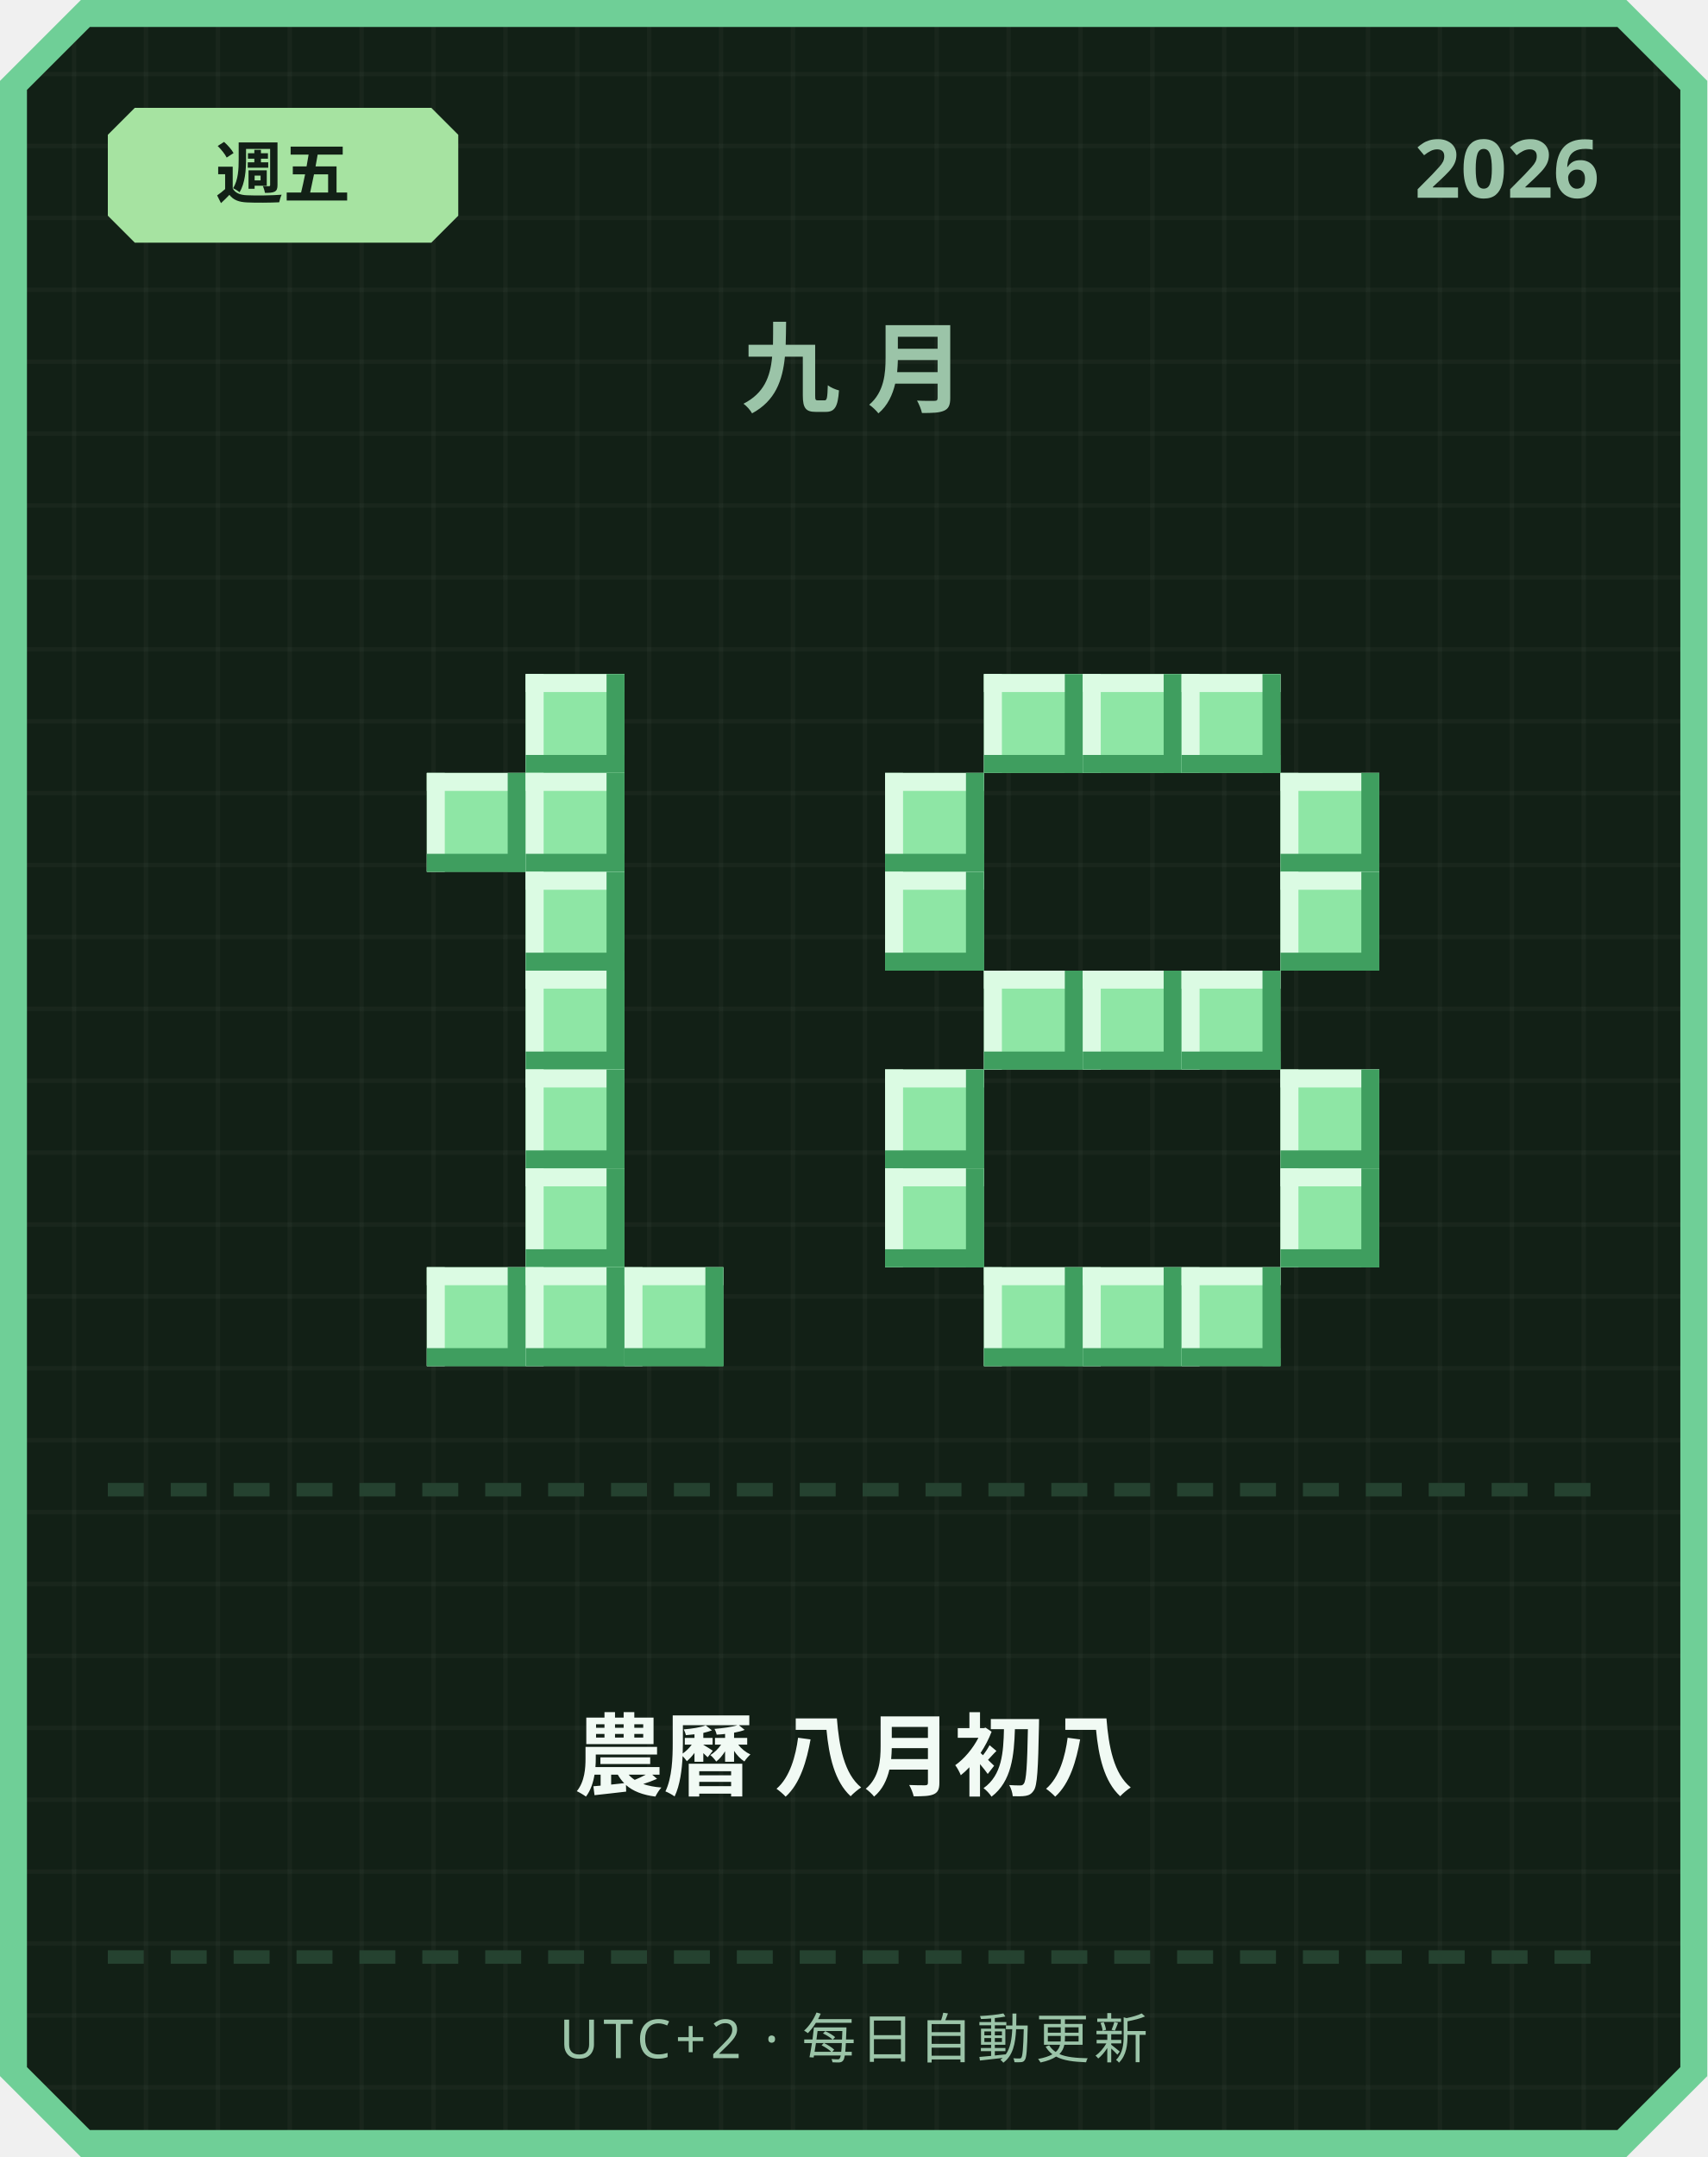
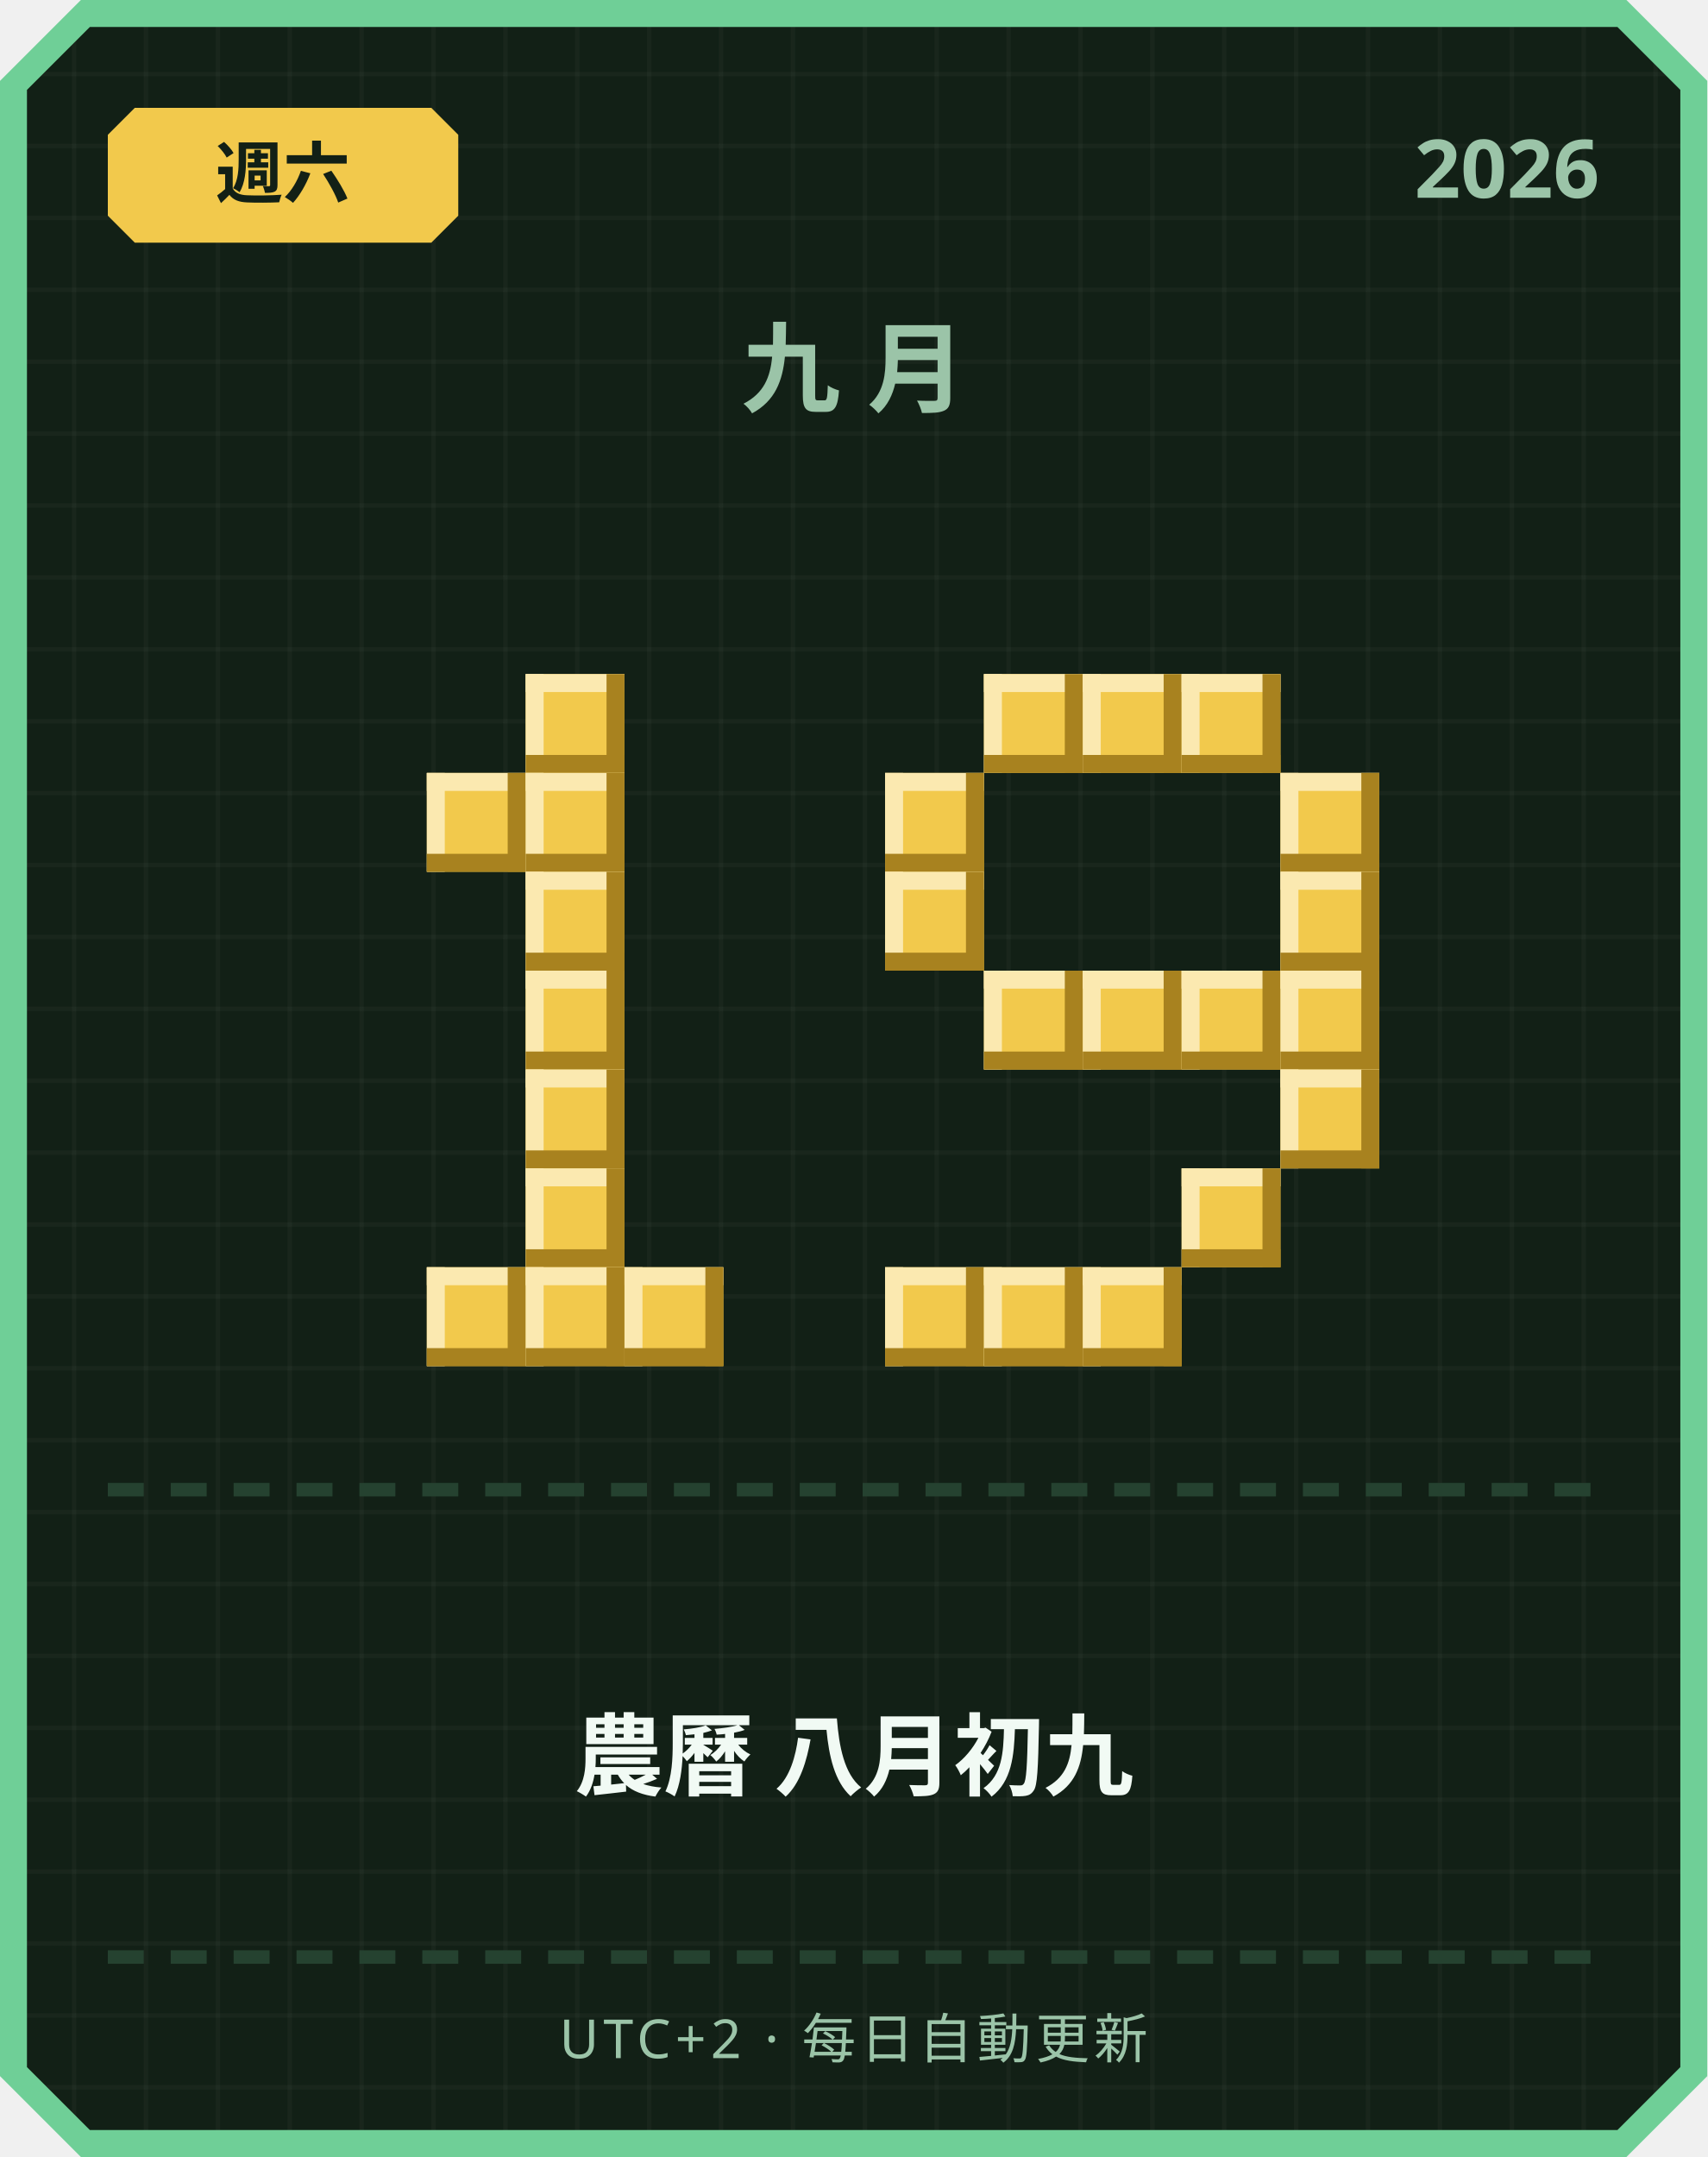
<svg xmlns="http://www.w3.org/2000/svg" width="380" height="480" viewBox="0 0 380 480">
  <defs>
    <pattern id="grid" width="16" height="16" patternUnits="userSpaceOnUse">
      <rect width="16" height="16" fill="#122016" />
      <rect width="1" height="16" fill="#ffffff" opacity="0.03" />
      <rect width="16" height="1" fill="#ffffff" opacity="0.03" />
    </pattern>
  </defs>
  <path d="M 18,0 L 362,0 L 380,18 L 380,462 L 362,480 L 18,480 L 0,462 L 0,18 Z" fill="#6fcf97" />
  <path d="M 20,6 L 360,6 L 374,20 L 374,460 L 360,474 L 20,474 L 6,460 L 6,20 Z" fill="url(#grid)" />
-   <path d="M 30,24 L 96,24 L 102,30 L 102,48 L 96,54 L 30,54 L 24,48 L 24,30 Z" fill="#a6e3a1" />
-   <text x="63" y="44" text-anchor="middle" font-family="'Segoe UI', sans-serif" font-size="15" font-weight="700" fill="#122016">週五</text>
+   <path d="M 30,24 L 96,24 L 102,30 L 102,48 L 96,54 L 30,54 L 24,48 L 24,30 Z" fill="#f2c94c" />
+   <text x="63" y="44" text-anchor="middle" font-family="'Segoe UI', sans-serif" font-size="15" font-weight="700" fill="#122016">週六</text>
  <text x="356" y="44" text-anchor="end" font-family="'Segoe UI', sans-serif" font-size="18" font-weight="700" fill="#9bc4a8">2026</text>
  <text x="190" y="90" text-anchor="middle" font-family="'Segoe UI', sans-serif" font-size="22" font-weight="700" letter-spacing="6" fill="#9bc4a8">九月</text>
-   <rect x="117" y="150" width="22" height="22" fill="#8ee6a5" />
-   <rect x="117" y="150" width="22" height="4" fill="#dbfbe3" />
-   <rect x="117" y="150" width="4" height="22" fill="#dbfbe3" />
-   <rect x="117" y="168" width="22" height="4" fill="#3f9e5f" />
-   <rect x="135" y="150" width="4" height="22" fill="#3f9e5f" />
-   <rect x="95" y="172" width="22" height="22" fill="#8ee6a5" />
-   <rect x="95" y="172" width="22" height="4" fill="#dbfbe3" />
-   <rect x="95" y="172" width="4" height="22" fill="#dbfbe3" />
-   <rect x="95" y="190" width="22" height="4" fill="#3f9e5f" />
-   <rect x="113" y="172" width="4" height="22" fill="#3f9e5f" />
-   <rect x="117" y="172" width="22" height="22" fill="#8ee6a5" />
-   <rect x="117" y="172" width="22" height="4" fill="#dbfbe3" />
-   <rect x="117" y="172" width="4" height="22" fill="#dbfbe3" />
-   <rect x="117" y="190" width="22" height="4" fill="#3f9e5f" />
-   <rect x="135" y="172" width="4" height="22" fill="#3f9e5f" />
-   <rect x="117" y="194" width="22" height="22" fill="#8ee6a5" />
-   <rect x="117" y="194" width="22" height="4" fill="#dbfbe3" />
-   <rect x="117" y="194" width="4" height="22" fill="#dbfbe3" />
-   <rect x="117" y="212" width="22" height="4" fill="#3f9e5f" />
-   <rect x="135" y="194" width="4" height="22" fill="#3f9e5f" />
-   <rect x="117" y="216" width="22" height="22" fill="#8ee6a5" />
-   <rect x="117" y="216" width="22" height="4" fill="#dbfbe3" />
-   <rect x="117" y="216" width="4" height="22" fill="#dbfbe3" />
-   <rect x="117" y="234" width="22" height="4" fill="#3f9e5f" />
-   <rect x="135" y="216" width="4" height="22" fill="#3f9e5f" />
-   <rect x="117" y="238" width="22" height="22" fill="#8ee6a5" />
-   <rect x="117" y="238" width="22" height="4" fill="#dbfbe3" />
-   <rect x="117" y="238" width="4" height="22" fill="#dbfbe3" />
-   <rect x="117" y="256" width="22" height="4" fill="#3f9e5f" />
-   <rect x="135" y="238" width="4" height="22" fill="#3f9e5f" />
-   <rect x="117" y="260" width="22" height="22" fill="#8ee6a5" />
-   <rect x="117" y="260" width="22" height="4" fill="#dbfbe3" />
-   <rect x="117" y="260" width="4" height="22" fill="#dbfbe3" />
-   <rect x="117" y="278" width="22" height="4" fill="#3f9e5f" />
-   <rect x="135" y="260" width="4" height="22" fill="#3f9e5f" />
-   <rect x="95" y="282" width="22" height="22" fill="#8ee6a5" />
-   <rect x="95" y="282" width="22" height="4" fill="#dbfbe3" />
-   <rect x="95" y="282" width="4" height="22" fill="#dbfbe3" />
-   <rect x="95" y="300" width="22" height="4" fill="#3f9e5f" />
-   <rect x="113" y="282" width="4" height="22" fill="#3f9e5f" />
-   <rect x="117" y="282" width="22" height="22" fill="#8ee6a5" />
-   <rect x="117" y="282" width="22" height="4" fill="#dbfbe3" />
-   <rect x="117" y="282" width="4" height="22" fill="#dbfbe3" />
-   <rect x="117" y="300" width="22" height="4" fill="#3f9e5f" />
-   <rect x="135" y="282" width="4" height="22" fill="#3f9e5f" />
-   <rect x="139" y="282" width="22" height="22" fill="#8ee6a5" />
-   <rect x="139" y="282" width="22" height="4" fill="#dbfbe3" />
-   <rect x="139" y="282" width="4" height="22" fill="#dbfbe3" />
-   <rect x="139" y="300" width="22" height="4" fill="#3f9e5f" />
-   <rect x="157" y="282" width="4" height="22" fill="#3f9e5f" />
-   <rect x="219" y="150" width="22" height="22" fill="#8ee6a5" />
-   <rect x="219" y="150" width="22" height="4" fill="#dbfbe3" />
-   <rect x="219" y="150" width="4" height="22" fill="#dbfbe3" />
-   <rect x="219" y="168" width="22" height="4" fill="#3f9e5f" />
-   <rect x="237" y="150" width="4" height="22" fill="#3f9e5f" />
-   <rect x="241" y="150" width="22" height="22" fill="#8ee6a5" />
-   <rect x="241" y="150" width="22" height="4" fill="#dbfbe3" />
-   <rect x="241" y="150" width="4" height="22" fill="#dbfbe3" />
-   <rect x="241" y="168" width="22" height="4" fill="#3f9e5f" />
-   <rect x="259" y="150" width="4" height="22" fill="#3f9e5f" />
-   <rect x="263" y="150" width="22" height="22" fill="#8ee6a5" />
-   <rect x="263" y="150" width="22" height="4" fill="#dbfbe3" />
-   <rect x="263" y="150" width="4" height="22" fill="#dbfbe3" />
-   <rect x="263" y="168" width="22" height="4" fill="#3f9e5f" />
-   <rect x="281" y="150" width="4" height="22" fill="#3f9e5f" />
-   <rect x="197" y="172" width="22" height="22" fill="#8ee6a5" />
-   <rect x="197" y="172" width="22" height="4" fill="#dbfbe3" />
-   <rect x="197" y="172" width="4" height="22" fill="#dbfbe3" />
-   <rect x="197" y="190" width="22" height="4" fill="#3f9e5f" />
-   <rect x="215" y="172" width="4" height="22" fill="#3f9e5f" />
-   <rect x="285" y="172" width="22" height="22" fill="#8ee6a5" />
-   <rect x="285" y="172" width="22" height="4" fill="#dbfbe3" />
-   <rect x="285" y="172" width="4" height="22" fill="#dbfbe3" />
-   <rect x="285" y="190" width="22" height="4" fill="#3f9e5f" />
-   <rect x="303" y="172" width="4" height="22" fill="#3f9e5f" />
-   <rect x="197" y="194" width="22" height="22" fill="#8ee6a5" />
-   <rect x="197" y="194" width="22" height="4" fill="#dbfbe3" />
-   <rect x="197" y="194" width="4" height="22" fill="#dbfbe3" />
-   <rect x="197" y="212" width="22" height="4" fill="#3f9e5f" />
-   <rect x="215" y="194" width="4" height="22" fill="#3f9e5f" />
-   <rect x="285" y="194" width="22" height="22" fill="#8ee6a5" />
-   <rect x="285" y="194" width="22" height="4" fill="#dbfbe3" />
-   <rect x="285" y="194" width="4" height="22" fill="#dbfbe3" />
-   <rect x="285" y="212" width="22" height="4" fill="#3f9e5f" />
-   <rect x="303" y="194" width="4" height="22" fill="#3f9e5f" />
-   <rect x="219" y="216" width="22" height="22" fill="#8ee6a5" />
-   <rect x="219" y="216" width="22" height="4" fill="#dbfbe3" />
-   <rect x="219" y="216" width="4" height="22" fill="#dbfbe3" />
-   <rect x="219" y="234" width="22" height="4" fill="#3f9e5f" />
-   <rect x="237" y="216" width="4" height="22" fill="#3f9e5f" />
-   <rect x="241" y="216" width="22" height="22" fill="#8ee6a5" />
-   <rect x="241" y="216" width="22" height="4" fill="#dbfbe3" />
-   <rect x="241" y="216" width="4" height="22" fill="#dbfbe3" />
-   <rect x="241" y="234" width="22" height="4" fill="#3f9e5f" />
-   <rect x="259" y="216" width="4" height="22" fill="#3f9e5f" />
-   <rect x="263" y="216" width="22" height="22" fill="#8ee6a5" />
-   <rect x="263" y="216" width="22" height="4" fill="#dbfbe3" />
-   <rect x="263" y="216" width="4" height="22" fill="#dbfbe3" />
-   <rect x="263" y="234" width="22" height="4" fill="#3f9e5f" />
-   <rect x="281" y="216" width="4" height="22" fill="#3f9e5f" />
-   <rect x="197" y="238" width="22" height="22" fill="#8ee6a5" />
-   <rect x="197" y="238" width="22" height="4" fill="#dbfbe3" />
-   <rect x="197" y="238" width="4" height="22" fill="#dbfbe3" />
-   <rect x="197" y="256" width="22" height="4" fill="#3f9e5f" />
-   <rect x="215" y="238" width="4" height="22" fill="#3f9e5f" />
-   <rect x="285" y="238" width="22" height="22" fill="#8ee6a5" />
-   <rect x="285" y="238" width="22" height="4" fill="#dbfbe3" />
-   <rect x="285" y="238" width="4" height="22" fill="#dbfbe3" />
-   <rect x="285" y="256" width="22" height="4" fill="#3f9e5f" />
-   <rect x="303" y="238" width="4" height="22" fill="#3f9e5f" />
-   <rect x="197" y="260" width="22" height="22" fill="#8ee6a5" />
-   <rect x="197" y="260" width="22" height="4" fill="#dbfbe3" />
-   <rect x="197" y="260" width="4" height="22" fill="#dbfbe3" />
-   <rect x="197" y="278" width="22" height="4" fill="#3f9e5f" />
-   <rect x="215" y="260" width="4" height="22" fill="#3f9e5f" />
-   <rect x="285" y="260" width="22" height="22" fill="#8ee6a5" />
-   <rect x="285" y="260" width="22" height="4" fill="#dbfbe3" />
-   <rect x="285" y="260" width="4" height="22" fill="#dbfbe3" />
-   <rect x="285" y="278" width="22" height="4" fill="#3f9e5f" />
-   <rect x="303" y="260" width="4" height="22" fill="#3f9e5f" />
-   <rect x="219" y="282" width="22" height="22" fill="#8ee6a5" />
-   <rect x="219" y="282" width="22" height="4" fill="#dbfbe3" />
-   <rect x="219" y="282" width="4" height="22" fill="#dbfbe3" />
-   <rect x="219" y="300" width="22" height="4" fill="#3f9e5f" />
-   <rect x="237" y="282" width="4" height="22" fill="#3f9e5f" />
-   <rect x="241" y="282" width="22" height="22" fill="#8ee6a5" />
-   <rect x="241" y="282" width="22" height="4" fill="#dbfbe3" />
-   <rect x="241" y="282" width="4" height="22" fill="#dbfbe3" />
-   <rect x="241" y="300" width="22" height="4" fill="#3f9e5f" />
-   <rect x="259" y="282" width="4" height="22" fill="#3f9e5f" />
-   <rect x="263" y="282" width="22" height="22" fill="#8ee6a5" />
-   <rect x="263" y="282" width="22" height="4" fill="#dbfbe3" />
-   <rect x="263" y="282" width="4" height="22" fill="#dbfbe3" />
-   <rect x="263" y="300" width="22" height="4" fill="#3f9e5f" />
-   <rect x="281" y="282" width="4" height="22" fill="#3f9e5f" />
+   <rect x="117" y="150" width="22" height="22" fill="#f2c94c" />
+   <rect x="117" y="150" width="22" height="4" fill="#fbe9b0" />
+   <rect x="117" y="150" width="4" height="22" fill="#fbe9b0" />
+   <rect x="117" y="168" width="22" height="4" fill="#a8821f" />
+   <rect x="135" y="150" width="4" height="22" fill="#a8821f" />
+   <rect x="95" y="172" width="22" height="22" fill="#f2c94c" />
+   <rect x="95" y="172" width="22" height="4" fill="#fbe9b0" />
+   <rect x="95" y="172" width="4" height="22" fill="#fbe9b0" />
+   <rect x="95" y="190" width="22" height="4" fill="#a8821f" />
+   <rect x="113" y="172" width="4" height="22" fill="#a8821f" />
+   <rect x="117" y="172" width="22" height="22" fill="#f2c94c" />
+   <rect x="117" y="172" width="22" height="4" fill="#fbe9b0" />
+   <rect x="117" y="172" width="4" height="22" fill="#fbe9b0" />
+   <rect x="117" y="190" width="22" height="4" fill="#a8821f" />
+   <rect x="135" y="172" width="4" height="22" fill="#a8821f" />
+   <rect x="117" y="194" width="22" height="22" fill="#f2c94c" />
+   <rect x="117" y="194" width="22" height="4" fill="#fbe9b0" />
+   <rect x="117" y="194" width="4" height="22" fill="#fbe9b0" />
+   <rect x="117" y="212" width="22" height="4" fill="#a8821f" />
+   <rect x="135" y="194" width="4" height="22" fill="#a8821f" />
+   <rect x="117" y="216" width="22" height="22" fill="#f2c94c" />
+   <rect x="117" y="216" width="22" height="4" fill="#fbe9b0" />
+   <rect x="117" y="216" width="4" height="22" fill="#fbe9b0" />
+   <rect x="117" y="234" width="22" height="4" fill="#a8821f" />
+   <rect x="135" y="216" width="4" height="22" fill="#a8821f" />
+   <rect x="117" y="238" width="22" height="22" fill="#f2c94c" />
+   <rect x="117" y="238" width="22" height="4" fill="#fbe9b0" />
+   <rect x="117" y="238" width="4" height="22" fill="#fbe9b0" />
+   <rect x="117" y="256" width="22" height="4" fill="#a8821f" />
+   <rect x="135" y="238" width="4" height="22" fill="#a8821f" />
+   <rect x="117" y="260" width="22" height="22" fill="#f2c94c" />
+   <rect x="117" y="260" width="22" height="4" fill="#fbe9b0" />
+   <rect x="117" y="260" width="4" height="22" fill="#fbe9b0" />
+   <rect x="117" y="278" width="22" height="4" fill="#a8821f" />
+   <rect x="135" y="260" width="4" height="22" fill="#a8821f" />
+   <rect x="95" y="282" width="22" height="22" fill="#f2c94c" />
+   <rect x="95" y="282" width="22" height="4" fill="#fbe9b0" />
+   <rect x="95" y="282" width="4" height="22" fill="#fbe9b0" />
+   <rect x="95" y="300" width="22" height="4" fill="#a8821f" />
+   <rect x="113" y="282" width="4" height="22" fill="#a8821f" />
+   <rect x="117" y="282" width="22" height="22" fill="#f2c94c" />
+   <rect x="117" y="282" width="22" height="4" fill="#fbe9b0" />
+   <rect x="117" y="282" width="4" height="22" fill="#fbe9b0" />
+   <rect x="117" y="300" width="22" height="4" fill="#a8821f" />
+   <rect x="135" y="282" width="4" height="22" fill="#a8821f" />
+   <rect x="139" y="282" width="22" height="22" fill="#f2c94c" />
+   <rect x="139" y="282" width="22" height="4" fill="#fbe9b0" />
+   <rect x="139" y="282" width="4" height="22" fill="#fbe9b0" />
+   <rect x="139" y="300" width="22" height="4" fill="#a8821f" />
+   <rect x="157" y="282" width="4" height="22" fill="#a8821f" />
+   <rect x="219" y="150" width="22" height="22" fill="#f2c94c" />
+   <rect x="219" y="150" width="22" height="4" fill="#fbe9b0" />
+   <rect x="219" y="150" width="4" height="22" fill="#fbe9b0" />
+   <rect x="219" y="168" width="22" height="4" fill="#a8821f" />
+   <rect x="237" y="150" width="4" height="22" fill="#a8821f" />
+   <rect x="241" y="150" width="22" height="22" fill="#f2c94c" />
+   <rect x="241" y="150" width="22" height="4" fill="#fbe9b0" />
+   <rect x="241" y="150" width="4" height="22" fill="#fbe9b0" />
+   <rect x="241" y="168" width="22" height="4" fill="#a8821f" />
+   <rect x="259" y="150" width="4" height="22" fill="#a8821f" />
+   <rect x="263" y="150" width="22" height="22" fill="#f2c94c" />
+   <rect x="263" y="150" width="22" height="4" fill="#fbe9b0" />
+   <rect x="263" y="150" width="4" height="22" fill="#fbe9b0" />
+   <rect x="263" y="168" width="22" height="4" fill="#a8821f" />
+   <rect x="281" y="150" width="4" height="22" fill="#a8821f" />
+   <rect x="197" y="172" width="22" height="22" fill="#f2c94c" />
+   <rect x="197" y="172" width="22" height="4" fill="#fbe9b0" />
+   <rect x="197" y="172" width="4" height="22" fill="#fbe9b0" />
+   <rect x="197" y="190" width="22" height="4" fill="#a8821f" />
+   <rect x="215" y="172" width="4" height="22" fill="#a8821f" />
+   <rect x="285" y="172" width="22" height="22" fill="#f2c94c" />
+   <rect x="285" y="172" width="22" height="4" fill="#fbe9b0" />
+   <rect x="285" y="172" width="4" height="22" fill="#fbe9b0" />
+   <rect x="285" y="190" width="22" height="4" fill="#a8821f" />
+   <rect x="303" y="172" width="4" height="22" fill="#a8821f" />
+   <rect x="197" y="194" width="22" height="22" fill="#f2c94c" />
+   <rect x="197" y="194" width="22" height="4" fill="#fbe9b0" />
+   <rect x="197" y="194" width="4" height="22" fill="#fbe9b0" />
+   <rect x="197" y="212" width="22" height="4" fill="#a8821f" />
+   <rect x="215" y="194" width="4" height="22" fill="#a8821f" />
+   <rect x="285" y="194" width="22" height="22" fill="#f2c94c" />
+   <rect x="285" y="194" width="22" height="4" fill="#fbe9b0" />
+   <rect x="285" y="194" width="4" height="22" fill="#fbe9b0" />
+   <rect x="285" y="212" width="22" height="4" fill="#a8821f" />
+   <rect x="303" y="194" width="4" height="22" fill="#a8821f" />
+   <rect x="219" y="216" width="22" height="22" fill="#f2c94c" />
+   <rect x="219" y="216" width="22" height="4" fill="#fbe9b0" />
+   <rect x="219" y="216" width="4" height="22" fill="#fbe9b0" />
+   <rect x="219" y="234" width="22" height="4" fill="#a8821f" />
+   <rect x="237" y="216" width="4" height="22" fill="#a8821f" />
+   <rect x="241" y="216" width="22" height="22" fill="#f2c94c" />
+   <rect x="241" y="216" width="22" height="4" fill="#fbe9b0" />
+   <rect x="241" y="216" width="4" height="22" fill="#fbe9b0" />
+   <rect x="241" y="234" width="22" height="4" fill="#a8821f" />
+   <rect x="259" y="216" width="4" height="22" fill="#a8821f" />
+   <rect x="263" y="216" width="22" height="22" fill="#f2c94c" />
+   <rect x="263" y="216" width="22" height="4" fill="#fbe9b0" />
+   <rect x="263" y="216" width="4" height="22" fill="#fbe9b0" />
+   <rect x="263" y="234" width="22" height="4" fill="#a8821f" />
+   <rect x="281" y="216" width="4" height="22" fill="#a8821f" />
+   <rect x="285" y="216" width="22" height="22" fill="#f2c94c" />
+   <rect x="285" y="216" width="22" height="4" fill="#fbe9b0" />
+   <rect x="285" y="216" width="4" height="22" fill="#fbe9b0" />
+   <rect x="285" y="234" width="22" height="4" fill="#a8821f" />
+   <rect x="303" y="216" width="4" height="22" fill="#a8821f" />
+   <rect x="285" y="238" width="22" height="22" fill="#f2c94c" />
+   <rect x="285" y="238" width="22" height="4" fill="#fbe9b0" />
+   <rect x="285" y="238" width="4" height="22" fill="#fbe9b0" />
+   <rect x="285" y="256" width="22" height="4" fill="#a8821f" />
+   <rect x="303" y="238" width="4" height="22" fill="#a8821f" />
+   <rect x="263" y="260" width="22" height="22" fill="#f2c94c" />
+   <rect x="263" y="260" width="22" height="4" fill="#fbe9b0" />
+   <rect x="263" y="260" width="4" height="22" fill="#fbe9b0" />
+   <rect x="263" y="278" width="22" height="4" fill="#a8821f" />
+   <rect x="281" y="260" width="4" height="22" fill="#a8821f" />
+   <rect x="197" y="282" width="22" height="22" fill="#f2c94c" />
+   <rect x="197" y="282" width="22" height="4" fill="#fbe9b0" />
+   <rect x="197" y="282" width="4" height="22" fill="#fbe9b0" />
+   <rect x="197" y="300" width="22" height="4" fill="#a8821f" />
+   <rect x="215" y="282" width="4" height="22" fill="#a8821f" />
+   <rect x="219" y="282" width="22" height="22" fill="#f2c94c" />
+   <rect x="219" y="282" width="22" height="4" fill="#fbe9b0" />
+   <rect x="219" y="282" width="4" height="22" fill="#fbe9b0" />
+   <rect x="219" y="300" width="22" height="4" fill="#a8821f" />
+   <rect x="237" y="282" width="4" height="22" fill="#a8821f" />
+   <rect x="241" y="282" width="22" height="22" fill="#f2c94c" />
+   <rect x="241" y="282" width="22" height="4" fill="#fbe9b0" />
+   <rect x="241" y="282" width="4" height="22" fill="#fbe9b0" />
+   <rect x="241" y="300" width="22" height="4" fill="#a8821f" />
+   <rect x="259" y="282" width="4" height="22" fill="#a8821f" />
  <rect x="24" y="330" width="8" height="3" fill="#254230" />
  <rect x="38" y="330" width="8" height="3" fill="#254230" />
  <rect x="52" y="330" width="8" height="3" fill="#254230" />
  <rect x="66" y="330" width="8" height="3" fill="#254230" />
  <rect x="80" y="330" width="8" height="3" fill="#254230" />
  <rect x="94" y="330" width="8" height="3" fill="#254230" />
  <rect x="108" y="330" width="8" height="3" fill="#254230" />
  <rect x="122" y="330" width="8" height="3" fill="#254230" />
  <rect x="136" y="330" width="8" height="3" fill="#254230" />
  <rect x="150" y="330" width="8" height="3" fill="#254230" />
  <rect x="164" y="330" width="8" height="3" fill="#254230" />
  <rect x="178" y="330" width="8" height="3" fill="#254230" />
  <rect x="192" y="330" width="8" height="3" fill="#254230" />
  <rect x="206" y="330" width="8" height="3" fill="#254230" />
  <rect x="220" y="330" width="8" height="3" fill="#254230" />
  <rect x="234" y="330" width="8" height="3" fill="#254230" />
  <rect x="248" y="330" width="8" height="3" fill="#254230" />
  <rect x="262" y="330" width="8" height="3" fill="#254230" />
  <rect x="276" y="330" width="8" height="3" fill="#254230" />
  <rect x="290" y="330" width="8" height="3" fill="#254230" />
  <rect x="304" y="330" width="8" height="3" fill="#254230" />
  <rect x="318" y="330" width="8" height="3" fill="#254230" />
  <rect x="332" y="330" width="8" height="3" fill="#254230" />
  <rect x="346" y="330" width="8" height="3" fill="#254230" />
-   <text x="190" y="398" text-anchor="middle" font-family="'Segoe UI', 'Microsoft JhengHei', sans-serif" font-size="20" font-weight="700" fill="#f1faf4">農曆 八月初八</text>
+   <text x="190" y="398" text-anchor="middle" font-family="'Segoe UI', 'Microsoft JhengHei', sans-serif" font-size="20" font-weight="700" fill="#f1faf4">農曆 八月初九</text>
  <rect x="24" y="434" width="8" height="3" fill="#254230" />
  <rect x="38" y="434" width="8" height="3" fill="#254230" />
  <rect x="52" y="434" width="8" height="3" fill="#254230" />
  <rect x="66" y="434" width="8" height="3" fill="#254230" />
  <rect x="80" y="434" width="8" height="3" fill="#254230" />
  <rect x="94" y="434" width="8" height="3" fill="#254230" />
  <rect x="108" y="434" width="8" height="3" fill="#254230" />
  <rect x="122" y="434" width="8" height="3" fill="#254230" />
  <rect x="136" y="434" width="8" height="3" fill="#254230" />
  <rect x="150" y="434" width="8" height="3" fill="#254230" />
  <rect x="164" y="434" width="8" height="3" fill="#254230" />
  <rect x="178" y="434" width="8" height="3" fill="#254230" />
  <rect x="192" y="434" width="8" height="3" fill="#254230" />
  <rect x="206" y="434" width="8" height="3" fill="#254230" />
  <rect x="220" y="434" width="8" height="3" fill="#254230" />
  <rect x="234" y="434" width="8" height="3" fill="#254230" />
  <rect x="248" y="434" width="8" height="3" fill="#254230" />
  <rect x="262" y="434" width="8" height="3" fill="#254230" />
  <rect x="276" y="434" width="8" height="3" fill="#254230" />
  <rect x="290" y="434" width="8" height="3" fill="#254230" />
  <rect x="304" y="434" width="8" height="3" fill="#254230" />
  <rect x="318" y="434" width="8" height="3" fill="#254230" />
  <rect x="332" y="434" width="8" height="3" fill="#254230" />
  <rect x="346" y="434" width="8" height="3" fill="#254230" />
  <text x="190" y="458" text-anchor="middle" font-family="'Segoe UI', sans-serif" font-size="12" letter-spacing="1" fill="#9bc4a8">UTC+2 · 每日自動更新</text>
</svg>
